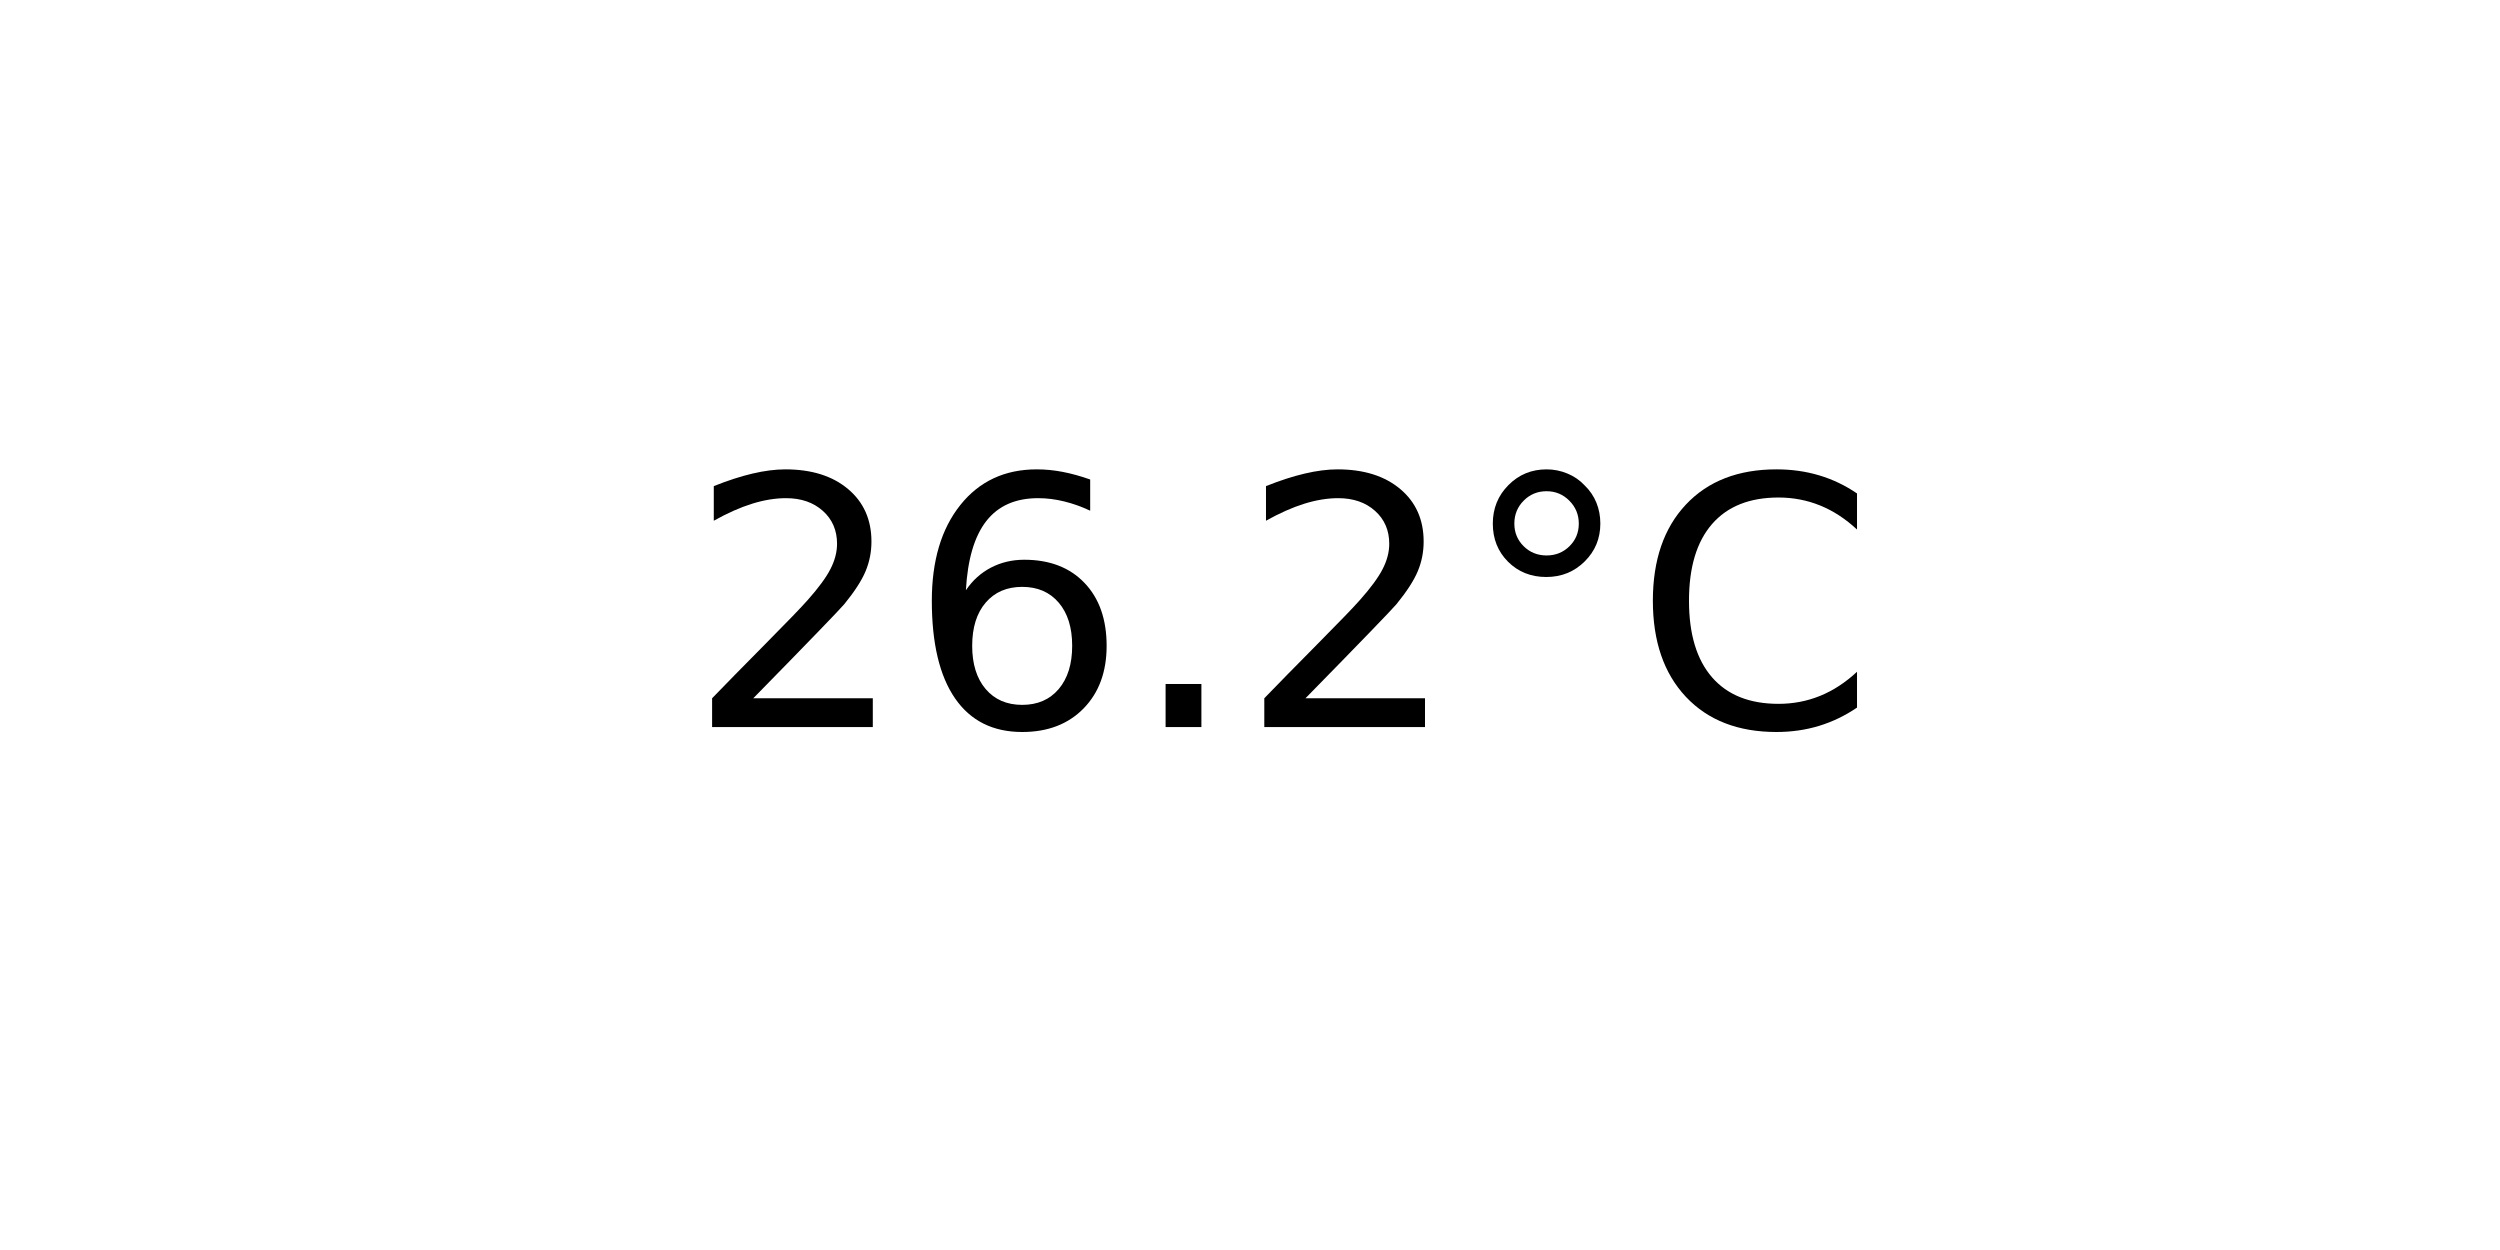
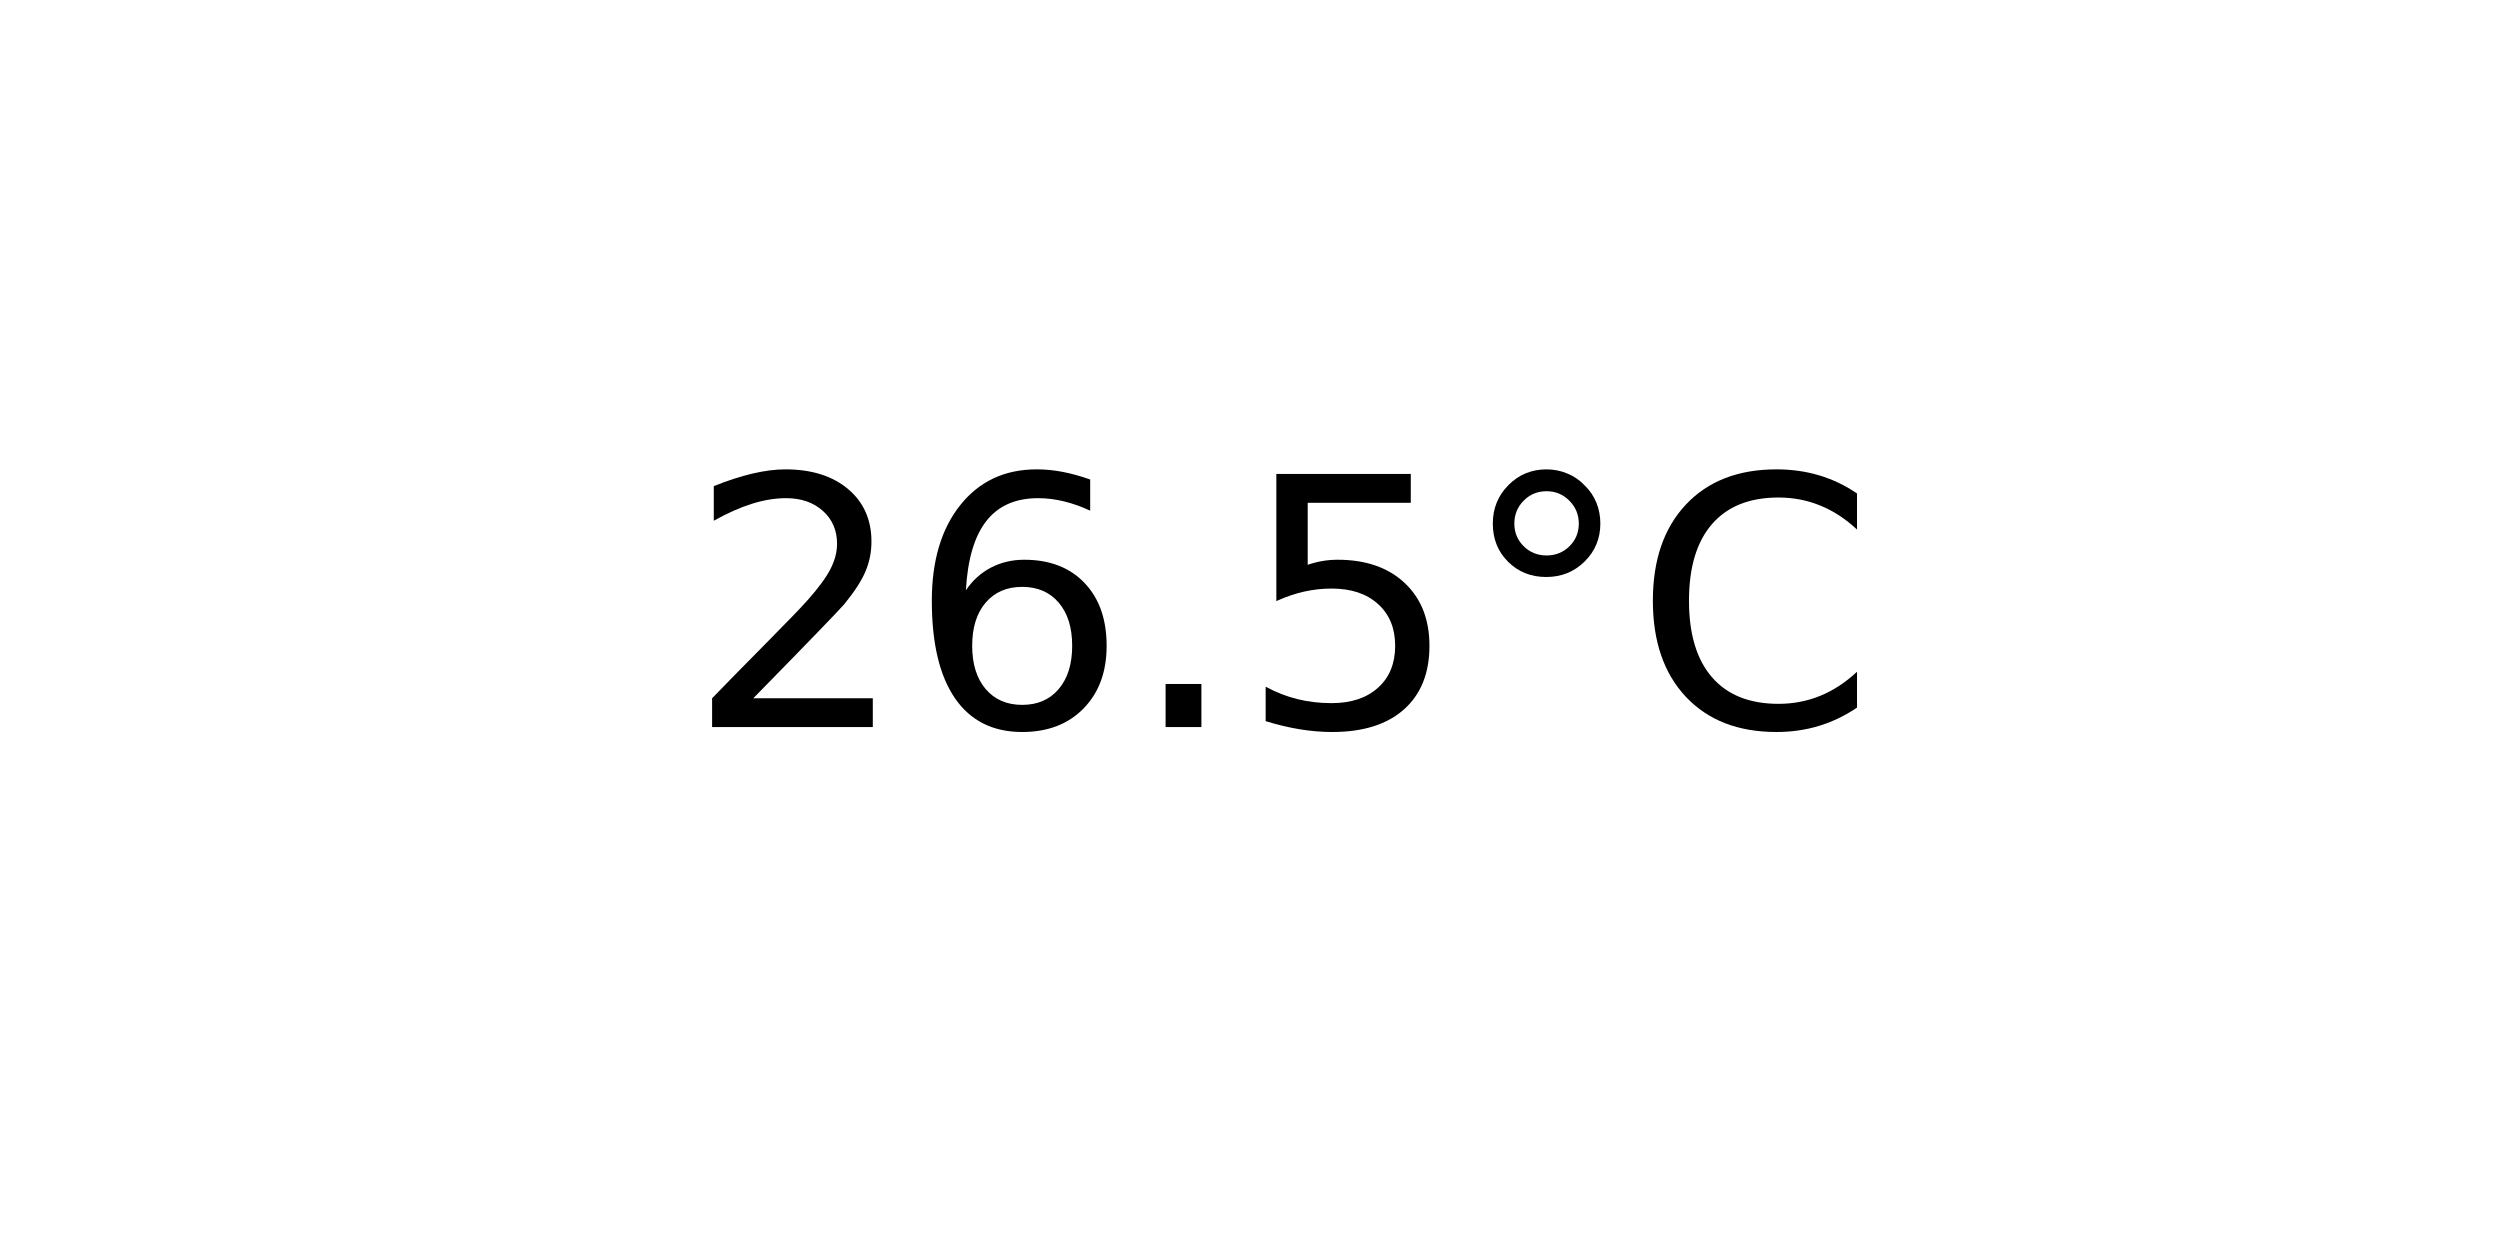
<svg xmlns="http://www.w3.org/2000/svg" xmlns:xlink="http://www.w3.org/1999/xlink" width="72pt" height="36pt" viewBox="0 0 72 36" version="1.1">
  <defs>
    <style type="text/css">*{stroke-linejoin: round; stroke-linecap: butt}</style>
  </defs>
  <g id="figure_1">
    <g id="axes_1">
      <g id="text_1">
        <g transform="translate(19.77578 20.93937) scale(0.1 -0.1)">
          <defs>
            <path id="DejaVuSans-32" d="M 1228 531  L 3431 531  L 3431 0  L 469 0  L 469 531  Q 828 903 1448 1529  Q 2069 2156 2228 2338  Q 2531 2678 2651 2914  Q 2772 3150 2772 3378  Q 2772 3750 2511 3984  Q 2250 4219 1831 4219  Q 1534 4219 1204 4116  Q 875 4013 500 3803  L 500 4441  Q 881 4594 1212 4672  Q 1544 4750 1819 4750  Q 2544 4750 2975 4387  Q 3406 4025 3406 3419  Q 3406 3131 3298 2873  Q 3191 2616 2906 2266  Q 2828 2175 2409 1742  Q 1991 1309 1228 531  z " transform="scale(0.015625)" />
            <path id="DejaVuSans-36" d="M 2113 2584  Q 1688 2584 1439 2293  Q 1191 2003 1191 1497  Q 1191 994 1439 701  Q 1688 409 2113 409  Q 2538 409 2786 701  Q 3034 994 3034 1497  Q 3034 2003 2786 2293  Q 2538 2584 2113 2584  z M 3366 4563  L 3366 3988  Q 3128 4100 2886 4159  Q 2644 4219 2406 4219  Q 1781 4219 1451 3797  Q 1122 3375 1075 2522  Q 1259 2794 1537 2939  Q 1816 3084 2150 3084  Q 2853 3084 3261 2657  Q 3669 2231 3669 1497  Q 3669 778 3244 343  Q 2819 -91 2113 -91  Q 1303 -91 875 529  Q 447 1150 447 2328  Q 447 3434 972 4092  Q 1497 4750 2381 4750  Q 2619 4750 2861 4703  Q 3103 4656 3366 4563  z " transform="scale(0.015625)" />
            <path id="DejaVuSans-2e" d="M 684 794  L 1344 794  L 1344 0  L 684 0  L 684 794  z " transform="scale(0.015625)" />
+             <path id="DejaVuSans-35" d="M 691 4666  L 3169 4666  L 3169 4134  L 1269 4134  L 1269 2991  Q 1406 3038 1543 3061  Q 1681 3084 1819 3084  Q 2600 3084 3056 2656  Q 3513 2228 3513 1497  Q 3513 744 3044 326  Q 2575 -91 1722 -91  Q 1428 -91 1123 -41  Q 819 9 494 109  L 494 744  Q 775 591 1075 516  Q 1375 441 1709 441  Q 2250 441 2565 725  Q 2881 1009 2881 1497  Q 2881 1984 2565 2268  Q 2250 2553 1709 2553  Q 1456 2553 1204 2497  Q 953 2441 691 2322  L 691 4666  z " transform="scale(0.015625)" />
            <path id="DejaVuSans-b0" d="M 1600 4347  Q 1350 4347 1178 4173  Q 1006 4000 1006 3750  Q 1006 3503 1178 3333  Q 1350 3163 1600 3163  Q 1850 3163 2022 3333  Q 2194 3503 2194 3750  Q 2194 3997 2020 4172  Q 1847 4347 1600 4347  z M 1600 4750  Q 1800 4750 1984 4673  Q 2169 4597 2303 4453  Q 2447 4313 2519 4134  Q 2591 3956 2591 3750  Q 2591 3338 2302 3052  Q 2013 2766 1594 2766  Q 1172 2766 890 3047  Q 609 3328 609 3750  Q 609 4169 896 4459  Q 1184 4750 1600 4750  z " transform="scale(0.015625)" />
            <path id="DejaVuSans-43" d="M 4122 4306  L 4122 3641  Q 3803 3938 3442 4084  Q 3081 4231 2675 4231  Q 1875 4231 1450 3742  Q 1025 3253 1025 2328  Q 1025 1406 1450 917  Q 1875 428 2675 428  Q 3081 428 3442 575  Q 3803 722 4122 1019  L 4122 359  Q 3791 134 3420 21  Q 3050 -91 2638 -91  Q 1578 -91 968 557  Q 359 1206 359 2328  Q 359 3453 968 4101  Q 1578 4750 2638 4750  Q 3056 4750 3426 4639  Q 3797 4528 4122 4306  z " transform="scale(0.015625)" />
          </defs>
          <use xlink:href="#DejaVuSans-32" />
          <use xlink:href="#DejaVuSans-36" x="63.623" />
          <use xlink:href="#DejaVuSans-2e" x="127.246" />
-           <use xlink:href="#DejaVuSans-32" x="159.033" />
+           <use xlink:href="#DejaVuSans-35" x="159.033" />
          <use xlink:href="#DejaVuSans-b0" x="222.656" />
          <use xlink:href="#DejaVuSans-43" x="272.656" />
        </g>
      </g>
    </g>
  </g>
</svg>
